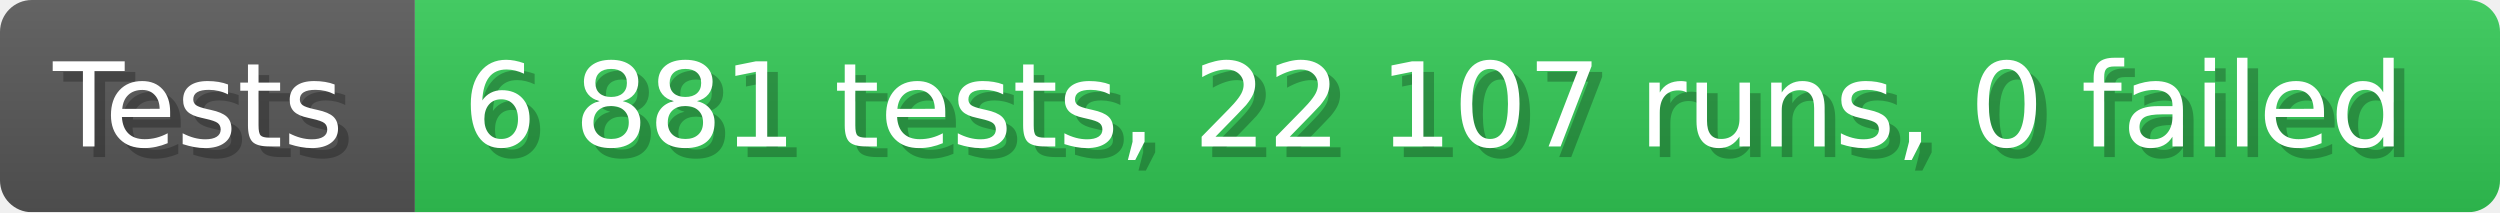
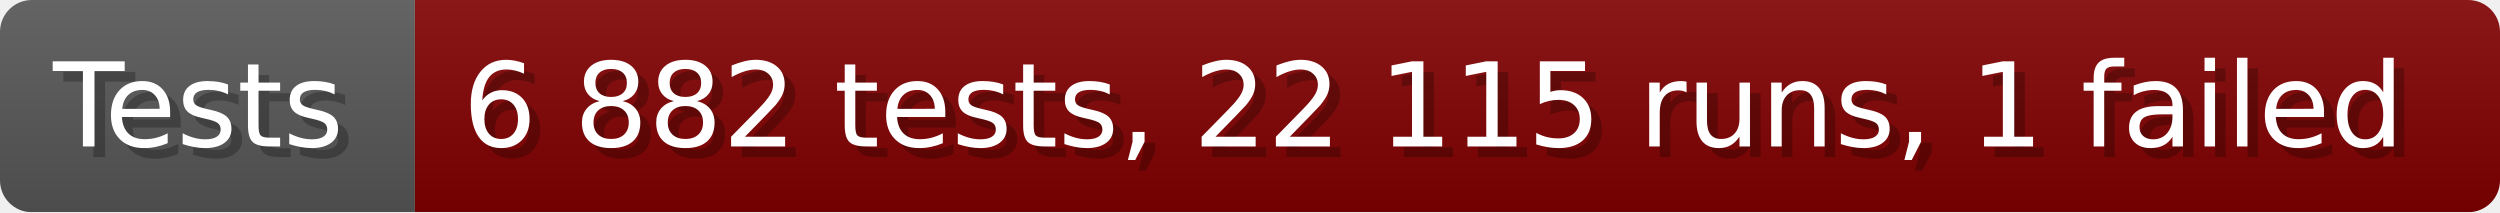
- <svg xmlns="http://www.w3.org/2000/svg" width="235.6" height="20" viewBox="0 0 2356 200" role="img" aria-label="Tests: 6 881 tests, 22 107 runs, 0 failed">
+ <svg xmlns="http://www.w3.org/2000/svg" width="235.6" height="20" viewBox="0 0 2356 200" role="img" aria-label="Tests: 6 882 tests, 22 115 runs, 1 failed">
  <linearGradient id="a" x2="0" y2="100%">
    <stop offset="0" stop-opacity=".1" stop-color="#EEE" />
    <stop offset="1" stop-opacity=".1" />
  </linearGradient>
  <mask id="m">
    <rect width="2356" height="200" rx="30" fill="#FFF" />
  </mask>
  <g mask="url(#m)">
    <rect width="391" height="200" fill="#555" />
-     <rect width="1965" height="200" fill="#31c653" x="391" />
+     <rect width="1965" height="200" fill="#800000" x="391" />
    <rect width="2356" height="200" fill="url(#a)" />
  </g>
  <g aria-hidden="true" fill="#fff" text-anchor="start" font-family="Verdana,DejaVu Sans,sans-serif" font-size="110">
    <text x="60" y="148" textLength="291" fill="#000" opacity="0.25">Tests</text>
    <text x="50" y="138" textLength="291">Tests</text>
-     <text x="446" y="148" textLength="1865" fill="#000" opacity="0.25">6 881 tests, 22 107 runs, 0 failed</text>
-     <text x="436" y="138" textLength="1865">6 881 tests, 22 107 runs, 0 failed</text>
+     <text x="446" y="148" textLength="1865" fill="#000" opacity="0.25">6 882 tests, 22 115 runs, 1 failed</text>
+     <text x="436" y="138" textLength="1865">6 882 tests, 22 115 runs, 1 failed</text>
  </g>
</svg>
